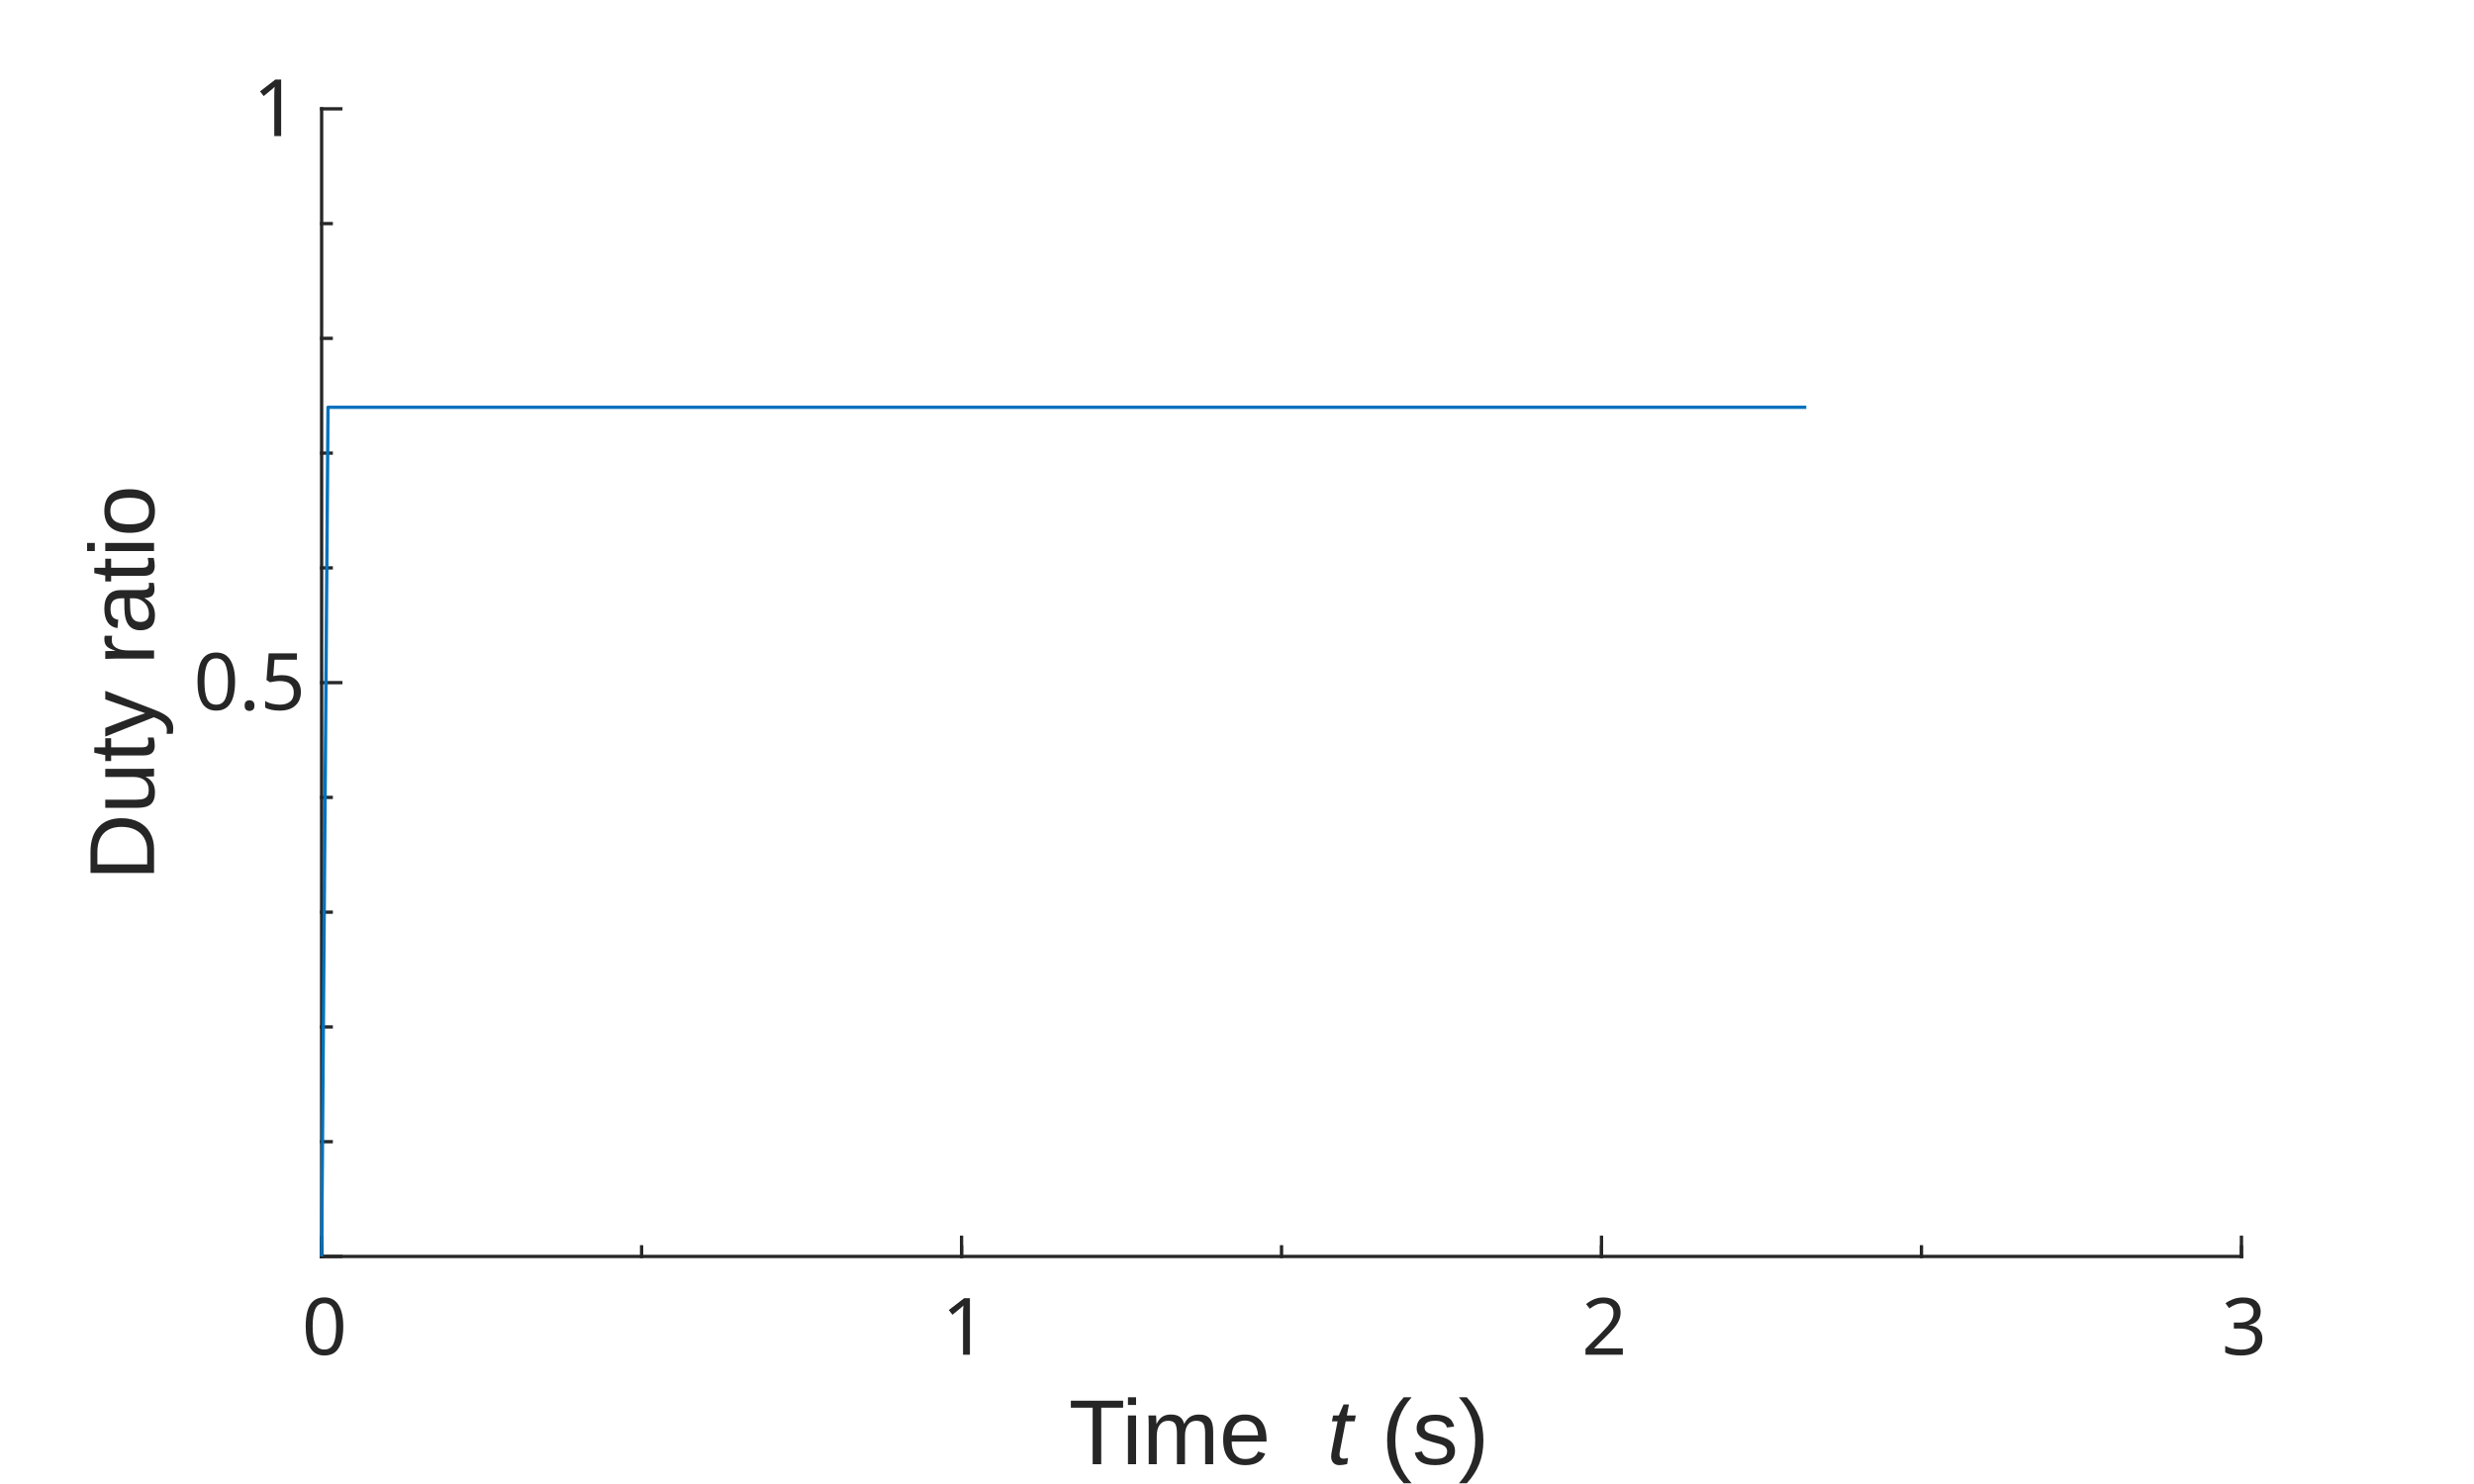
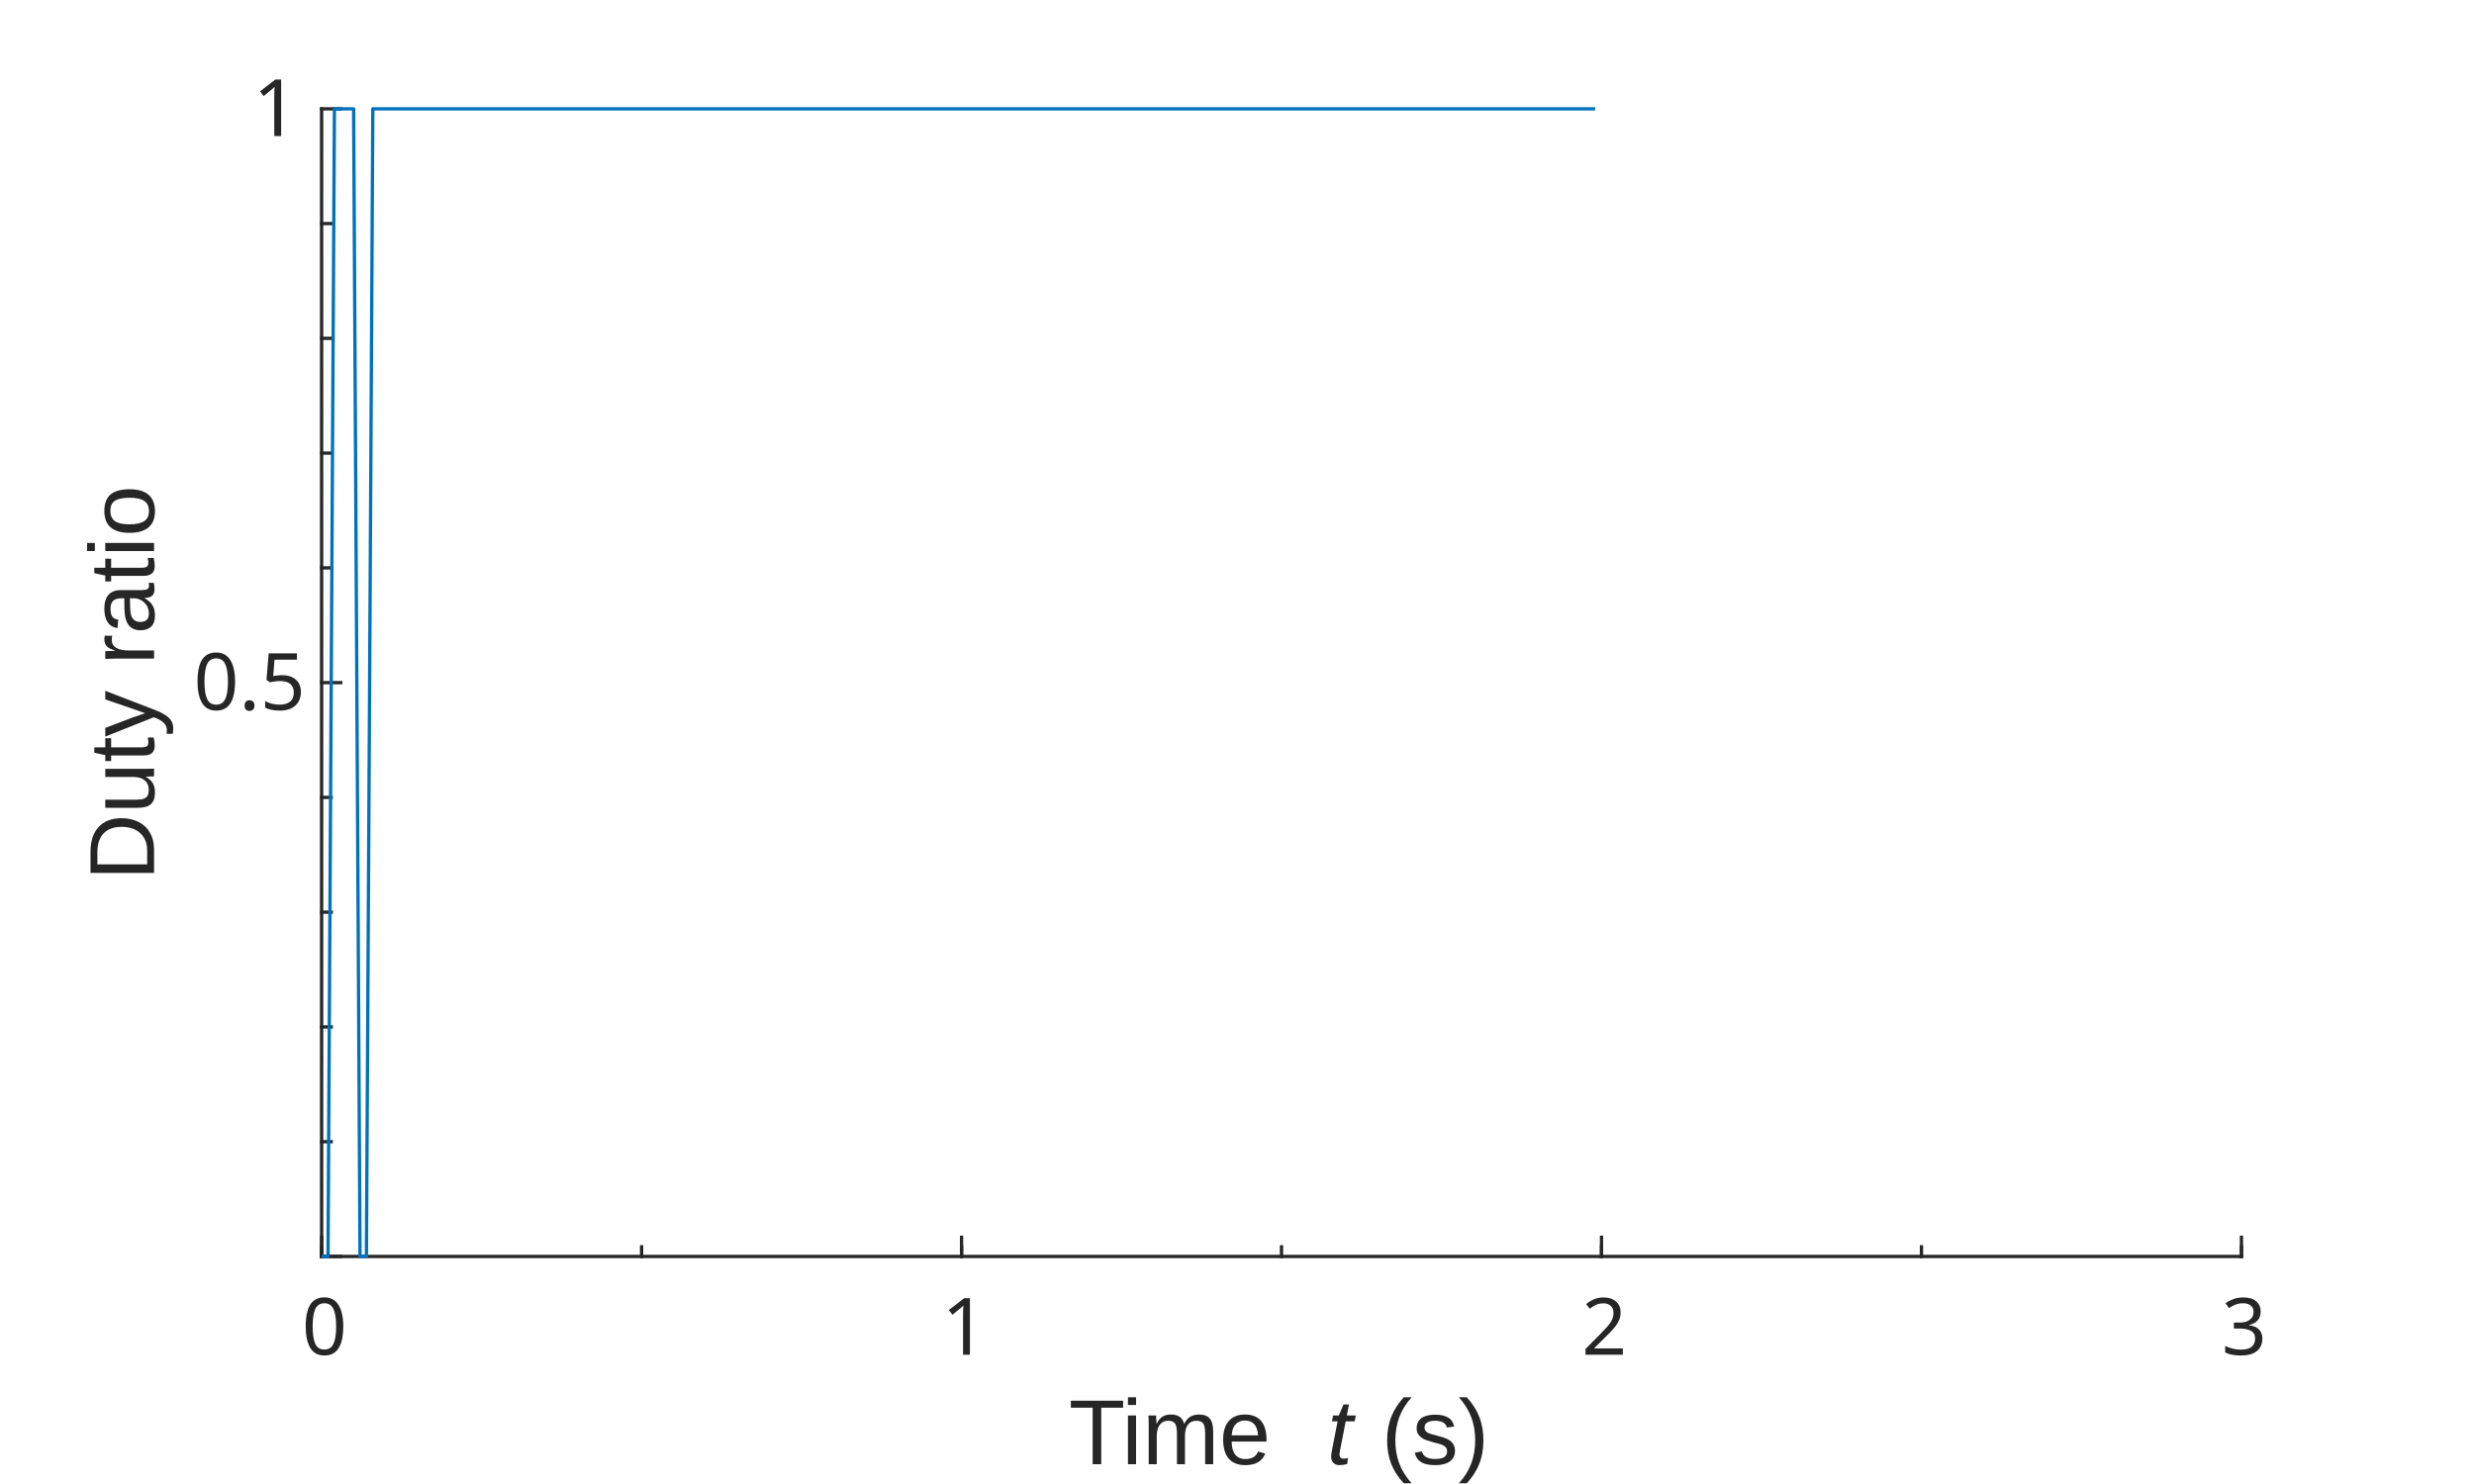
<svg xmlns="http://www.w3.org/2000/svg" style="fill-opacity:1; color-rendering:auto; color-interpolation:auto; text-rendering:auto; stroke:black; stroke-linecap:square; stroke-miterlimit:10; shape-rendering:auto; stroke-opacity:1; fill:black; stroke-dasharray:none; font-weight:normal; stroke-width:1; font-family:'Dialog'; font-style:normal; stroke-linejoin:miter; font-size:12px; stroke-dashoffset:0; image-rendering:auto;" width="500" height="300">
  <defs id="genericDefs" />
  <g>
    <defs id="defs1">
      <clipPath clipPathUnits="userSpaceOnUse" id="clipPath1">
        <path d="M0 0 L500 0 L500 300 L0 300 L0 0 Z" />
      </clipPath>
      <font horiz-adv-x="100.0" id="font1">
        <font-face ascent="85.938" descent="14.062" units-per-em="100" style="font-style:normal; font-family:MS UI Gothic; font-weight:normal;" />
        <missing-glyph horiz-adv-x="100.0" d="M20.703 65.625 L20.703 5.859 L79.688 5.859 L79.688 65.625 L20.703 65.625 ZM12.891 73.047 L87.5 73.047 L87.5 -1.562 L12.891 -1.562 L12.891 73.047 Z" />
        <glyph unicode="0" horiz-adv-x="50.0" d="M3.516 38.672 Q3.516 55.859 11.328 63.672 Q16.797 69.141 25 69.141 Q33.203 69.141 38.672 63.672 Q46.484 55.859 46.484 38.672 L46.484 30.859 Q46.484 14.062 38.672 6.25 Q33.203 0.781 25 0.781 Q16.797 0.781 11.328 6.25 Q3.516 14.062 3.516 30.859 L3.516 38.672 ZM17.969 58.594 Q12.891 53.516 12.891 39.453 L12.891 30.469 Q12.891 16.797 18.359 11.328 Q21.484 8.203 25 8.203 Q28.906 8.203 32.031 11.328 Q37.109 16.406 37.109 30.469 L37.109 39.453 Q37.109 53.516 32.031 58.594 Q28.906 61.719 25 61.719 Q21.094 61.719 17.969 58.594 Z" />
        <glyph unicode="1" horiz-adv-x="50.0" d="M26.562 69.141 L31.25 69.141 L31.25 1.562 L22.266 1.562 L22.266 53.516 L10.547 53.516 L10.547 58.203 L14.062 58.203 Q19.531 58.203 22.656 61.328 Q26.172 64.844 26.562 69.141 Z" />
        <glyph unicode="2" horiz-adv-x="50.0" d="M6.641 45.312 Q6.641 57.422 12.891 63.672 Q17.969 68.75 25 68.75 Q33.594 68.75 38.672 63.672 Q43.75 58.594 43.75 51.172 Q43.75 41.797 37.891 34.766 Q32.422 28.125 26.562 21.875 Q23.438 18.359 20.312 14.844 Q17.578 11.719 15.625 8.594 L44.922 8.594 L44.922 1.172 L5.078 1.172 L5.078 7.812 Q5.859 11.719 11.719 18.75 Q21.484 29.297 27.734 36.328 Q34.375 43.359 34.375 51.172 Q34.375 55.859 31.25 58.984 Q28.906 61.328 25.391 61.328 Q22.266 61.328 19.922 58.984 Q15.625 54.688 15.625 45.312 L6.641 45.312 Z" />
        <glyph unicode="3" horiz-adv-x="50.0" d="M6.641 48.828 Q6.641 57.812 12.5 63.672 Q17.578 68.75 25 68.75 Q33.594 68.75 38.672 63.672 Q43.359 58.984 43.359 51.172 Q43.359 43.359 39.453 39.453 Q36.719 36.719 33.594 36.328 Q37.5 35.156 40.234 32.422 Q44.922 27.734 44.922 19.922 Q44.922 11.328 39.453 5.859 Q33.984 0.391 24.219 0.391 Q16.016 0.391 10.547 5.859 Q5.078 11.328 5.078 18.75 L5.078 21.875 L14.062 21.875 L14.062 19.141 Q14.062 14.062 17.578 10.547 Q20.312 7.812 24.219 7.812 Q29.297 7.812 32.422 10.938 Q35.547 14.062 35.547 20.703 Q35.547 26.172 32.422 29.297 Q29.297 32.422 25.391 32.422 L22.266 32.422 L22.266 39.062 L24.609 39.062 Q28.125 39.062 31.25 42.188 Q34.375 45.312 34.375 51.172 Q34.375 56.25 31.25 59.375 Q28.906 61.719 25 61.719 Q21.484 61.719 18.75 58.984 Q15.625 55.859 15.234 48.828 L6.641 48.828 Z" />
        <glyph unicode="5" horiz-adv-x="50.0" d="M9.766 67.969 L43.359 67.969 L43.359 60.547 L17.188 60.547 L17.188 59.375 Q16.797 51.953 16.016 44.922 Q15.625 43.75 15.625 42.578 Q20.703 47.266 26.562 47.266 Q34.375 47.266 39.453 42.188 Q44.922 36.719 44.922 26.172 Q44.922 12.891 37.891 5.859 Q32.422 0.391 24.219 0.391 Q16.406 0.391 11.328 5.469 Q6.25 10.547 5.078 20.703 L14.062 20.703 Q14.844 13.281 17.969 10.156 Q20.312 7.812 23.828 7.812 Q28.516 7.812 31.25 10.547 Q35.547 14.844 35.547 25 Q35.547 34.766 32.031 38.281 Q29.688 40.625 26.562 40.625 Q21.875 40.625 18.359 37.109 Q16.016 34.766 15.234 33.594 L7.422 33.594 Q7.812 35.156 7.812 36.328 L9.766 66.406 L9.766 67.969 Z" />
        <glyph unicode="." horiz-adv-x="20.312" d="M5.859 9.766 L14.844 9.766 L14.844 1.172 L5.859 1.172 L5.859 9.766 Z" />
      </font>
      <font horiz-adv-x="75.0" id="font2">
        <font-face ascent="92.163" descent="19.556" units-per-em="100" style="font-style:normal; font-family:Arial; font-weight:normal;" />
        <missing-glyph horiz-adv-x="75.0" d="M12.5 0 L12.5 62.5 L62.5 62.5 L62.5 0 L12.5 0 ZM14.062 1.562 L60.938 1.562 L60.938 60.938 L14.062 60.938 L14.062 1.562 Z" />
        <glyph unicode=" " horiz-adv-x="27.783" d="" />
        <glyph unicode="e" horiz-adv-x="55.615" d="M42.094 16.703 L51.172 15.578 Q49.031 7.625 43.219 3.227 Q37.406 -1.172 28.375 -1.172 Q17 -1.172 10.328 5.836 Q3.656 12.844 3.656 25.484 Q3.656 38.578 10.398 45.805 Q17.141 53.031 27.875 53.031 Q38.281 53.031 44.875 45.953 Q51.469 38.875 51.469 26.031 Q51.469 25.25 51.422 23.688 L12.75 23.688 Q13.234 15.141 17.578 10.602 Q21.922 6.062 28.422 6.062 Q33.25 6.062 36.672 8.602 Q40.094 11.141 42.094 16.703 ZM13.234 30.906 L42.188 30.906 Q41.609 37.453 38.875 40.719 Q34.672 45.797 27.984 45.797 Q21.922 45.797 17.797 41.75 Q13.672 37.703 13.234 30.906 Z" />
        <glyph unicode="m" horiz-adv-x="83.301" d="M6.594 0 L6.594 51.859 L14.453 51.859 L14.453 44.578 Q16.891 48.391 20.945 50.711 Q25 53.031 30.172 53.031 Q35.938 53.031 39.625 50.641 Q43.312 48.25 44.828 43.953 Q50.984 53.031 60.844 53.031 Q68.562 53.031 72.711 48.758 Q76.859 44.484 76.859 35.594 L76.859 0 L68.109 0 L68.109 32.672 Q68.109 37.938 67.258 40.258 Q66.406 42.578 64.164 43.992 Q61.922 45.406 58.891 45.406 Q53.422 45.406 49.805 41.773 Q46.188 38.141 46.188 30.125 L46.188 0 L37.406 0 L37.406 33.688 Q37.406 39.547 35.258 42.477 Q33.109 45.406 28.219 45.406 Q24.516 45.406 21.367 43.453 Q18.219 41.5 16.797 37.742 Q15.375 33.984 15.375 26.906 L15.375 0 L6.594 0 Z" />
        <glyph unicode="i" horiz-adv-x="22.217" d="M6.641 61.469 L6.641 71.578 L15.438 71.578 L15.438 61.469 L6.641 61.469 ZM6.641 0 L6.641 51.859 L15.438 51.859 L15.438 0 L6.641 0 Z" />
        <glyph unicode="T" horiz-adv-x="61.084" d="M25.922 0 L25.922 63.141 L2.344 63.141 L2.344 71.578 L59.078 71.578 L59.078 63.141 L35.406 63.141 L35.406 0 L25.922 0 Z" />
        <glyph unicode=")" horiz-adv-x="33.301" d="M12.359 -21.047 L6.062 -21.047 Q20.656 2.391 20.656 25.875 Q20.656 35.062 18.562 44.094 Q16.891 51.422 13.922 58.156 Q12.016 62.547 6.062 72.797 L12.359 72.797 Q21.531 60.547 25.922 48.188 Q29.688 37.547 29.688 25.922 Q29.688 12.75 24.633 0.445 Q19.578 -11.859 12.359 -21.047 Z" />
        <glyph unicode="s" horiz-adv-x="50.0" d="M3.078 15.484 L11.766 16.844 Q12.5 11.625 15.844 8.844 Q19.188 6.062 25.203 6.062 Q31.25 6.062 34.18 8.523 Q37.109 10.984 37.109 14.312 Q37.109 17.281 34.516 19 Q32.719 20.172 25.531 21.969 Q15.875 24.422 12.141 26.203 Q8.406 27.984 6.477 31.133 Q4.547 34.281 4.547 38.094 Q4.547 41.547 6.133 44.508 Q7.719 47.469 10.453 49.422 Q12.5 50.922 16.039 51.977 Q19.578 53.031 23.641 53.031 Q29.734 53.031 34.352 51.273 Q38.969 49.516 41.164 46.508 Q43.359 43.5 44.188 38.484 L35.594 37.312 Q35.016 41.312 32.203 43.555 Q29.391 45.797 24.266 45.797 Q18.219 45.797 15.625 43.797 Q13.031 41.797 13.031 39.109 Q13.031 37.406 14.109 36.031 Q15.188 34.625 17.484 33.688 Q18.797 33.203 25.25 31.453 Q34.578 28.953 38.258 27.367 Q41.938 25.781 44.039 22.758 Q46.141 19.734 46.141 15.234 Q46.141 10.844 43.578 6.961 Q41.016 3.078 36.18 0.953 Q31.344 -1.172 25.25 -1.172 Q15.141 -1.172 9.844 3.031 Q4.547 7.234 3.078 15.484 Z" />
        <glyph unicode="(" horiz-adv-x="33.301" d="M23.391 -21.047 Q16.109 -11.859 11.086 0.445 Q6.062 12.75 6.062 25.922 Q6.062 37.547 9.812 48.188 Q14.203 60.547 23.391 72.797 L29.688 72.797 Q23.781 62.641 21.875 58.297 Q18.891 51.562 17.188 44.234 Q15.094 35.109 15.094 25.875 Q15.094 2.391 29.688 -21.047 L23.391 -21.047 Z" />
        <glyph unicode="o" horiz-adv-x="55.615" d="M3.328 25.922 Q3.328 40.328 11.328 47.266 Q18.016 53.031 27.641 53.031 Q38.328 53.031 45.117 46.023 Q51.906 39.016 51.906 26.656 Q51.906 16.656 48.906 10.914 Q45.906 5.172 40.164 2 Q34.422 -1.172 27.641 -1.172 Q16.75 -1.172 10.039 5.812 Q3.328 12.797 3.328 25.922 ZM12.359 25.922 Q12.359 15.969 16.703 11.016 Q21.047 6.062 27.641 6.062 Q34.188 6.062 38.531 11.039 Q42.875 16.016 42.875 26.219 Q42.875 35.844 38.5 40.797 Q34.125 45.75 27.641 45.75 Q21.047 45.75 16.703 40.82 Q12.359 35.891 12.359 25.922 Z" />
        <glyph unicode="a" horiz-adv-x="55.615" d="M40.438 6.391 Q35.547 2.25 31.031 0.539 Q26.516 -1.172 21.344 -1.172 Q12.797 -1.172 8.203 3 Q3.609 7.172 3.609 13.672 Q3.609 17.484 5.344 20.633 Q7.078 23.781 9.891 25.688 Q12.703 27.594 16.219 28.562 Q18.797 29.25 24.031 29.891 Q34.672 31.156 39.703 32.906 Q39.75 34.719 39.75 35.203 Q39.75 40.578 37.25 42.781 Q33.891 45.75 27.25 45.75 Q21.047 45.75 18.094 43.578 Q15.141 41.406 13.719 35.891 L5.125 37.062 Q6.297 42.578 8.984 45.969 Q11.672 49.359 16.75 51.195 Q21.828 53.031 28.516 53.031 Q35.156 53.031 39.305 51.469 Q43.453 49.906 45.406 47.539 Q47.359 45.172 48.141 41.547 Q48.578 39.312 48.578 33.453 L48.578 21.734 Q48.578 9.469 49.141 6.227 Q49.703 2.984 51.375 0 L42.188 0 Q40.828 2.734 40.438 6.391 ZM39.703 26.031 Q34.906 24.078 25.344 22.703 Q19.922 21.922 17.68 20.945 Q15.438 19.969 14.211 18.094 Q12.984 16.219 12.984 13.922 Q12.984 10.406 15.648 8.062 Q18.312 5.719 23.438 5.719 Q28.516 5.719 32.469 7.938 Q36.422 10.156 38.281 14.016 Q39.703 17 39.703 22.797 L39.703 26.031 Z" />
        <glyph unicode="r" horiz-adv-x="33.301" d="M6.5 0 L6.5 51.859 L14.406 51.859 L14.406 44 Q17.438 49.516 20 51.273 Q22.562 53.031 25.641 53.031 Q30.078 53.031 34.672 50.203 L31.641 42.047 Q28.422 43.953 25.203 43.953 Q22.312 43.953 20.016 42.219 Q17.719 40.484 16.75 37.406 Q15.281 32.719 15.281 27.156 L15.281 0 L6.5 0 Z" />
        <glyph unicode="y" horiz-adv-x="50.0" d="M6.203 -19.969 L5.219 -11.719 Q8.109 -12.5 10.25 -12.5 Q13.188 -12.5 14.945 -11.523 Q16.703 -10.547 17.828 -8.797 Q18.656 -7.469 20.516 -2.25 Q20.75 -1.516 21.297 -0.094 L1.609 51.859 L11.078 51.859 L21.875 21.828 Q23.969 16.109 25.641 9.812 Q27.156 15.875 29.25 21.625 L40.328 51.859 L49.125 51.859 L29.391 -0.875 Q26.219 -9.422 24.469 -12.641 Q22.125 -17 19.094 -19.023 Q16.062 -21.047 11.859 -21.047 Q9.328 -21.047 6.203 -19.969 Z" />
        <glyph unicode="t" horiz-adv-x="27.783" d="M25.781 7.859 L27.047 0.094 Q23.344 -0.688 20.406 -0.688 Q15.625 -0.688 12.992 0.828 Q10.359 2.344 9.281 4.812 Q8.203 7.281 8.203 15.188 L8.203 45.016 L1.766 45.016 L1.766 51.859 L8.203 51.859 L8.203 64.703 L16.938 69.969 L16.938 51.859 L25.781 51.859 L25.781 45.016 L16.938 45.016 L16.938 14.703 Q16.938 10.938 17.406 9.867 Q17.875 8.797 18.922 8.156 Q19.969 7.516 21.922 7.516 Q23.391 7.516 25.781 7.859 Z" />
        <glyph unicode="u" horiz-adv-x="55.615" d="M40.578 0 L40.578 7.625 Q34.516 -1.172 24.125 -1.172 Q19.531 -1.172 15.555 0.586 Q11.578 2.344 9.648 5.008 Q7.719 7.672 6.938 11.531 Q6.391 14.109 6.391 19.734 L6.391 51.859 L15.188 51.859 L15.188 23.094 Q15.188 16.219 15.719 13.812 Q16.547 10.359 19.234 8.375 Q21.922 6.391 25.875 6.391 Q29.828 6.391 33.297 8.422 Q36.766 10.453 38.211 13.945 Q39.656 17.438 39.656 24.078 L39.656 51.859 L48.438 51.859 L48.438 0 L40.578 0 Z" />
        <glyph unicode="D" horiz-adv-x="72.217" d="M7.719 0 L7.719 71.578 L32.375 71.578 Q40.719 71.578 45.125 70.562 Q51.266 69.141 55.609 65.438 Q61.281 60.641 64.086 53.195 Q66.891 45.75 66.891 36.188 Q66.891 28.031 64.992 21.734 Q63.094 15.438 60.109 11.305 Q57.125 7.172 53.586 4.805 Q50.047 2.438 45.047 1.219 Q40.047 0 33.547 0 L7.719 0 ZM17.188 8.453 L32.469 8.453 Q39.547 8.453 43.578 9.766 Q47.609 11.078 50 13.484 Q53.375 16.844 55.25 22.531 Q57.125 28.219 57.125 36.328 Q57.125 47.562 53.438 53.594 Q49.75 59.625 44.484 61.672 Q40.672 63.141 32.234 63.141 L17.188 63.141 L17.188 8.453 Z" />
      </font>
      <font horiz-adv-x="75.0" id="font3">
        <font-face ascent="92.163" descent="19.556" units-per-em="100" style="font-style:italic; font-family:Arial; font-weight:normal;" />
        <missing-glyph horiz-adv-x="75.0" d="M12.5 0 L12.5 62.5 L62.5 62.5 L62.5 0 L12.5 0 ZM14.062 1.562 L60.938 1.562 L60.938 60.938 L14.062 60.938 L14.062 1.562 Z" />
        <glyph unicode="t" horiz-adv-x="27.783" d="M23.969 7.172 L22.516 -0.047 Q19.344 -0.875 16.359 -0.875 Q11.078 -0.875 7.953 1.703 Q5.609 3.656 5.609 7.031 Q5.609 8.734 6.891 14.891 L13.188 45.016 L6.203 45.016 L7.625 51.859 L14.594 51.859 L17.281 64.594 L27.391 70.703 L23.438 51.859 L32.125 51.859 L30.672 45.016 L22.016 45.016 L16.016 16.359 Q14.891 10.891 14.891 9.812 Q14.891 8.25 15.797 7.422 Q16.703 6.594 18.75 6.594 Q21.688 6.594 23.969 7.172 Z" />
        <glyph unicode=" " horiz-adv-x="27.783" d="" />
      </font>
    </defs>
    <g style="fill:white; stroke:white;">
      <rect x="0" y="0" width="500" style="clip-path:url(#clipPath1); stroke:none;" height="300" />
    </g>
    <g style="fill:white; text-rendering:optimizeSpeed; color-rendering:optimizeSpeed; image-rendering:optimizeSpeed; shape-rendering:crispEdges; stroke:white; color-interpolation:sRGB;">
      <rect x="0" width="500" height="300" y="0" style="stroke:none;" />
      <path style="stroke:none;" d="M65 254 L453 254 L453 22 L65 22 Z" />
    </g>
    <g style="fill:rgb(38,38,38); text-rendering:geometricPrecision; image-rendering:optimizeQuality; color-rendering:optimizeQuality; stroke-linejoin:round; stroke:rgb(38,38,38); color-interpolation:linearRGB; stroke-width:0.667;">
      <line y2="254" style="fill:none;" x1="65" x2="453" y1="254" />
      <line y2="250.12" style="fill:none;" x1="65" x2="65" y1="254" />
      <line y2="250.12" style="fill:none;" x1="194.333" x2="194.333" y1="254" />
      <line y2="250.12" style="fill:none;" x1="323.667" x2="323.667" y1="254" />
      <line y2="250.12" style="fill:none;" x1="453" x2="453" y1="254" />
      <line y2="252.06" style="fill:none;" x1="65" x2="65" y1="254" />
      <line y2="252.06" style="fill:none;" x1="129.667" x2="129.667" y1="254" />
      <line y2="252.06" style="fill:none;" x1="194.333" x2="194.333" y1="254" />
      <line y2="252.06" style="fill:none;" x1="259" x2="259" y1="254" />
      <line y2="252.06" style="fill:none;" x1="323.667" x2="323.667" y1="254" />
      <line y2="252.06" style="fill:none;" x1="388.333" x2="388.333" y1="254" />
      <line y2="252.06" style="fill:none;" x1="453" x2="453" y1="254" />
    </g>
    <g transform="translate(65,259.8667)" style="font-size:16px; fill:rgb(38,38,38); text-rendering:geometricPrecision; image-rendering:optimizeQuality; color-rendering:optimizeQuality; font-family:'MS UI Gothic'; stroke:rgb(38,38,38); color-interpolation:linearRGB;">
      <text x="-4" xml:space="preserve" y="14" style="stroke:none;">0</text>
    </g>
    <g transform="translate(194.3333,259.8667)" style="font-size:16px; fill:rgb(38,38,38); text-rendering:geometricPrecision; image-rendering:optimizeQuality; color-rendering:optimizeQuality; font-family:'MS UI Gothic'; stroke:rgb(38,38,38); color-interpolation:linearRGB;">
      <text x="-4" xml:space="preserve" y="14" style="stroke:none;">1</text>
    </g>
    <g transform="translate(323.6667,259.8667)" style="font-size:16px; fill:rgb(38,38,38); text-rendering:geometricPrecision; image-rendering:optimizeQuality; color-rendering:optimizeQuality; font-family:'MS UI Gothic'; stroke:rgb(38,38,38); color-interpolation:linearRGB;">
      <text x="-4" xml:space="preserve" y="14" style="stroke:none;">2</text>
    </g>
    <g transform="translate(453,259.8667)" style="font-size:16px; fill:rgb(38,38,38); text-rendering:geometricPrecision; image-rendering:optimizeQuality; color-rendering:optimizeQuality; font-family:'MS UI Gothic'; stroke:rgb(38,38,38); color-interpolation:linearRGB;">
      <text x="-4" xml:space="preserve" y="14" style="stroke:none;">3</text>
    </g>
    <g transform="translate(216,296)" style="font-size:18.667px; fill:rgb(38,38,38); text-rendering:geometricPrecision; image-rendering:optimizeQuality; color-rendering:optimizeQuality; font-family:'Arial'; stroke:rgb(38,38,38); color-interpolation:linearRGB;">
      <text x="0" xml:space="preserve" y="0" style="stroke:none;">Time </text>
    </g>
    <g transform="translate(263,296)" style="font-size:18.667px; fill:rgb(38,38,38); text-rendering:geometricPrecision; image-rendering:optimizeQuality; color-rendering:optimizeQuality; font-family:'Arial'; font-style:italic; stroke:rgb(38,38,38); color-interpolation:linearRGB;">
      <text x="0" xml:space="preserve" y="0" style="stroke:none;"> t</text>
    </g>
    <g transform="translate(274,296)" style="font-size:18.667px; fill:rgb(38,38,38); text-rendering:geometricPrecision; image-rendering:optimizeQuality; color-rendering:optimizeQuality; font-family:'Arial'; stroke:rgb(38,38,38); color-interpolation:linearRGB;">
      <text x="0" xml:space="preserve" y="0" style="stroke:none;"> (s)</text>
    </g>
    <g style="fill:rgb(38,38,38); text-rendering:geometricPrecision; image-rendering:optimizeQuality; color-rendering:optimizeQuality; stroke-linejoin:round; stroke:rgb(38,38,38); color-interpolation:linearRGB; stroke-width:0.667;">
      <line y2="22" style="fill:none;" x1="65" x2="65" y1="254" />
      <line y2="254" style="fill:none;" x1="65" x2="68.88" y1="254" />
      <line y2="138" style="fill:none;" x1="65" x2="68.88" y1="138" />
      <line y2="22" style="fill:none;" x1="65" x2="68.88" y1="22" />
      <line y2="230.8" style="fill:none;" x1="65" x2="66.94" y1="230.8" />
      <line y2="207.6" style="fill:none;" x1="65" x2="66.94" y1="207.6" />
      <line y2="184.4" style="fill:none;" x1="65" x2="66.94" y1="184.4" />
      <line y2="161.2" style="fill:none;" x1="65" x2="66.94" y1="161.2" />
      <line y2="114.8" style="fill:none;" x1="65" x2="66.94" y1="114.8" />
      <line y2="91.6" style="fill:none;" x1="65" x2="66.94" y1="91.6" />
      <line y2="68.4" style="fill:none;" x1="65" x2="66.94" y1="68.4" />
      <line y2="45.2" style="fill:none;" x1="65" x2="66.94" y1="45.2" />
    </g>
    <g transform="translate(59.1333,138)" style="font-size:16px; fill:rgb(38,38,38); text-rendering:geometricPrecision; image-rendering:optimizeQuality; color-rendering:optimizeQuality; font-family:'MS UI Gothic'; stroke:rgb(38,38,38); color-interpolation:linearRGB;">
      <text x="-20" xml:space="preserve" y="5.5" style="stroke:none;">0.5</text>
    </g>
    <g transform="translate(59.1333,22)" style="font-size:16px; fill:rgb(38,38,38); text-rendering:geometricPrecision; image-rendering:optimizeQuality; color-rendering:optimizeQuality; font-family:'MS UI Gothic'; stroke:rgb(38,38,38); color-interpolation:linearRGB;">
      <text x="-8" xml:space="preserve" y="5.5" style="stroke:none;">1</text>
    </g>
    <g transform="translate(35.1333,137.9999) rotate(-90)" style="font-size:18.667px; fill:rgb(38,38,38); text-rendering:geometricPrecision; image-rendering:optimizeQuality; color-rendering:optimizeQuality; font-family:'Arial'; stroke:rgb(38,38,38); color-interpolation:linearRGB;">
      <text x="-40" xml:space="preserve" y="-4" style="stroke:none;">Duty ratio</text>
    </g>
    <g style="stroke-linecap:butt; fill:rgb(0,114,189); text-rendering:geometricPrecision; image-rendering:optimizeQuality; color-rendering:optimizeQuality; stroke-linejoin:round; stroke:rgb(0,114,189); color-interpolation:linearRGB; stroke-width:0.667;">
-       <path d="M65 254 L66.293 82.33 L67.587 82.33 L68.88 82.33 L70.173 82.33 L71.467 82.33 L72.76 82.33 L74.053 82.33 L75.347 82.33 L76.64 82.33 L77.933 82.33 L79.227 82.33 L80.52 82.33 L81.813 82.33 L83.107 82.33 L84.4 82.33 L85.693 82.33 L86.987 82.33 L88.28 82.33 L89.573 82.33 L90.867 82.33 L92.16 82.33 L93.453 82.33 L94.747 82.33 L96.04 82.33 L97.333 82.33 L98.627 82.33 L99.92 82.33 L101.213 82.33 L102.507 82.33 L103.8 82.33 L105.093 82.33 L106.387 82.33 L107.68 82.33 L108.973 82.33 L110.267 82.33 L111.56 82.33 L112.853 82.33 L114.147 82.33 L115.44 82.33 L116.733 82.33 L118.027 82.33 L119.32 82.33 L120.613 82.33 L121.907 82.33 L123.2 82.33 L124.493 82.33 L125.787 82.33 L127.08 82.33 L128.373 82.33 L129.667 82.33 L130.96 82.33 L132.253 82.33 L133.547 82.33 L134.84 82.33 L136.133 82.33 L137.427 82.33 L138.72 82.33 L140.013 82.33 L141.307 82.33 L142.6 82.33 L143.893 82.33 L145.187 82.33 L146.48 82.33 L147.773 82.33 L149.067 82.33 L150.36 82.33 L151.653 82.33 L152.947 82.33 L154.24 82.33 L155.533 82.33 L156.827 82.33 L158.12 82.33 L159.413 82.33 L160.707 82.33 L162 82.33 L163.293 82.33 L164.587 82.33 L165.88 82.33 L167.173 82.33 L168.467 82.33 L169.76 82.33 L171.053 82.33 L172.347 82.33 L173.64 82.33 L174.933 82.33 L176.227 82.33 L177.52 82.33 L178.813 82.33 L180.107 82.33 L181.4 82.33 L182.693 82.33 L183.987 82.33 L185.28 82.33 L186.573 82.33 L187.867 82.33 L189.16 82.33 L190.453 82.33 L191.747 82.33 L193.04 82.33 L194.333 82.33 L195.627 82.33 L196.92 82.33 L198.213 82.33 L199.507 82.33 L200.8 82.33 L202.093 82.33 L203.387 82.33 L204.68 82.33 L205.973 82.33 L207.267 82.33 L208.56 82.33 L209.853 82.33 L211.147 82.33 L212.44 82.33 L213.733 82.33 L215.027 82.33 L216.32 82.33 L217.613 82.33 L218.907 82.33 L220.2 82.33 L221.493 82.33 L222.787 82.33 L224.08 82.33 L225.373 82.33 L226.667 82.33 L227.96 82.33 L229.253 82.33 L230.547 82.33 L231.84 82.33 L233.133 82.33 L234.427 82.33 L235.72 82.33 L237.013 82.33 L238.307 82.33 L239.6 82.33 L240.893 82.33 L242.187 82.33 L243.48 82.33 L244.773 82.33 L246.067 82.33 L247.36 82.33 L248.653 82.33 L249.947 82.33 L251.24 82.33 L252.533 82.33 L253.827 82.33 L255.12 82.33 L256.413 82.33 L257.707 82.33 L259 82.33 L260.293 82.33 L261.587 82.33 L262.88 82.33 L264.173 82.33 L265.467 82.33 L266.76 82.33 L268.053 82.33 L269.347 82.33 L270.64 82.33 L271.933 82.33 L273.227 82.33 L274.52 82.33 L275.813 82.33 L277.107 82.33 L278.4 82.33 L279.693 82.33 L280.987 82.33 L282.28 82.33 L283.573 82.33 L284.867 82.33 L286.16 82.33 L287.453 82.33 L288.747 82.33 L290.04 82.33 L291.333 82.33 L292.627 82.33 L293.92 82.33 L295.213 82.33 L296.507 82.33 L297.8 82.33 L299.093 82.33 L300.387 82.33 L301.68 82.33 L302.973 82.33 L304.267 82.33 L305.56 82.33 L306.853 82.33 L308.147 82.33 L309.44 82.33 L310.733 82.33 L312.027 82.33 L313.32 82.33 L314.613 82.33 L315.907 82.33 L317.2 82.33 L318.493 82.33 L319.787 82.33 L321.08 82.33 L322.373 82.33 L323.667 82.33 L324.96 82.33 L326.253 82.33 L327.547 82.33 L328.84 82.33 L330.133 82.33 L331.427 82.33 L332.72 82.33 L334.013 82.33 L335.307 82.33 L336.6 82.33 L337.893 82.33 L339.187 82.33 L340.48 82.33 L341.773 82.33 L343.067 82.33 L344.36 82.33 L345.653 82.33 L346.947 82.33 L348.24 82.33 L349.533 82.33 L350.827 82.33 L352.12 82.33 L353.413 82.33 L354.707 82.33 L356 82.33 L357.293 82.33 L358.587 82.33 L359.88 82.33 L361.173 82.33 L362.467 82.33 L363.76 82.33 L365.053 82.33" style="fill:none; fill-rule:evenodd;" />
+       <path d="M65 254 L66.293 254 L67.587 22 L68.88 22 L70.173 22 L71.467 22 L72.76 254 L74.053 253.993 L75.347 22 L76.64 22 L77.933 22 L79.227 22 L80.52 22 L81.813 22 L83.107 22 L84.4 22 L85.693 22 L86.987 22 L88.28 22 L89.573 22 L90.867 22 L92.16 22 L93.453 22 L94.747 22 L96.04 22 L97.333 22 L98.627 22 L99.92 22 L101.213 22 L102.507 22 L103.8 22 L105.093 22 L106.387 22 L107.68 22 L108.973 22 L110.267 22 L111.56 22 L112.853 22 L114.147 22 L115.44 22 L116.733 22 L118.027 22 L119.32 22 L120.613 22 L121.907 22 L123.2 22 L124.493 22 L125.787 22 L127.08 22 L128.373 22 L129.667 22 L130.96 22 L132.253 22 L133.547 22 L134.84 22 L136.133 22 L137.427 22 L138.72 22 L140.013 22 L141.307 22 L142.6 22 L143.893 22 L145.187 22 L146.48 22 L147.773 22 L149.067 22 L150.36 22 L151.653 22 L152.947 22 L154.24 22 L155.533 22 L156.827 22 L158.12 22 L159.413 22 L160.707 22 L162 22 L163.293 22 L164.587 22 L165.88 22 L167.173 22 L168.467 22 L169.76 22 L171.053 22 L172.347 22 L173.64 22 L174.933 22 L176.227 22 L177.52 22 L178.813 22 L180.107 22 L181.4 22 L182.693 22 L183.987 22 L185.28 22 L186.573 22 L187.867 22 L189.16 22 L190.453 22 L191.747 22 L193.04 22 L194.333 22 L195.627 22 L196.92 22 L198.213 22 L199.507 22 L200.8 22 L202.093 22 L203.387 22 L204.68 22 L205.973 22 L207.267 22 L208.56 22 L209.853 22 L211.147 22 L212.44 22 L213.733 22 L215.027 22 L216.32 22 L217.613 22 L218.907 22 L220.2 22 L221.493 22 L222.787 22 L224.08 22 L225.373 22 L226.667 22 L227.96 22 L229.253 22 L230.547 22 L231.84 22 L233.133 22 L234.427 22 L235.72 22 L237.013 22 L238.307 22 L239.6 22 L240.893 22 L242.187 22 L243.48 22 L244.773 22 L246.067 22 L247.36 22 L248.653 22 L249.947 22 L251.24 22 L252.533 22 L253.827 22 L255.12 22 L256.413 22 L257.707 22 L259 22 L260.293 22 L261.587 22 L262.88 22 L264.173 22 L265.467 22 L266.76 22 L268.053 22 L269.347 22 L270.64 22 L271.933 22 L273.227 22 L274.52 22 L275.813 22 L277.107 22 L278.4 22 L279.693 22 L280.987 22 L282.28 22 L283.573 22 L284.867 22 L286.16 22 L287.453 22 L288.747 22 L290.04 22 L291.333 22 L292.627 22 L293.92 22 L295.213 22 L296.507 22 L297.8 22 L299.093 22 L300.387 22 L301.68 22 L302.973 22 L304.267 22 L305.56 22 L306.853 22 L308.147 22 L309.44 22 L310.733 22 L312.027 22 L313.32 22 L314.613 22 L315.907 22 L317.2 22 L318.493 22 L319.787 22 L321.08 22 L322.373 22" style="fill:none; fill-rule:evenodd;" />
    </g>
  </g>
</svg>
